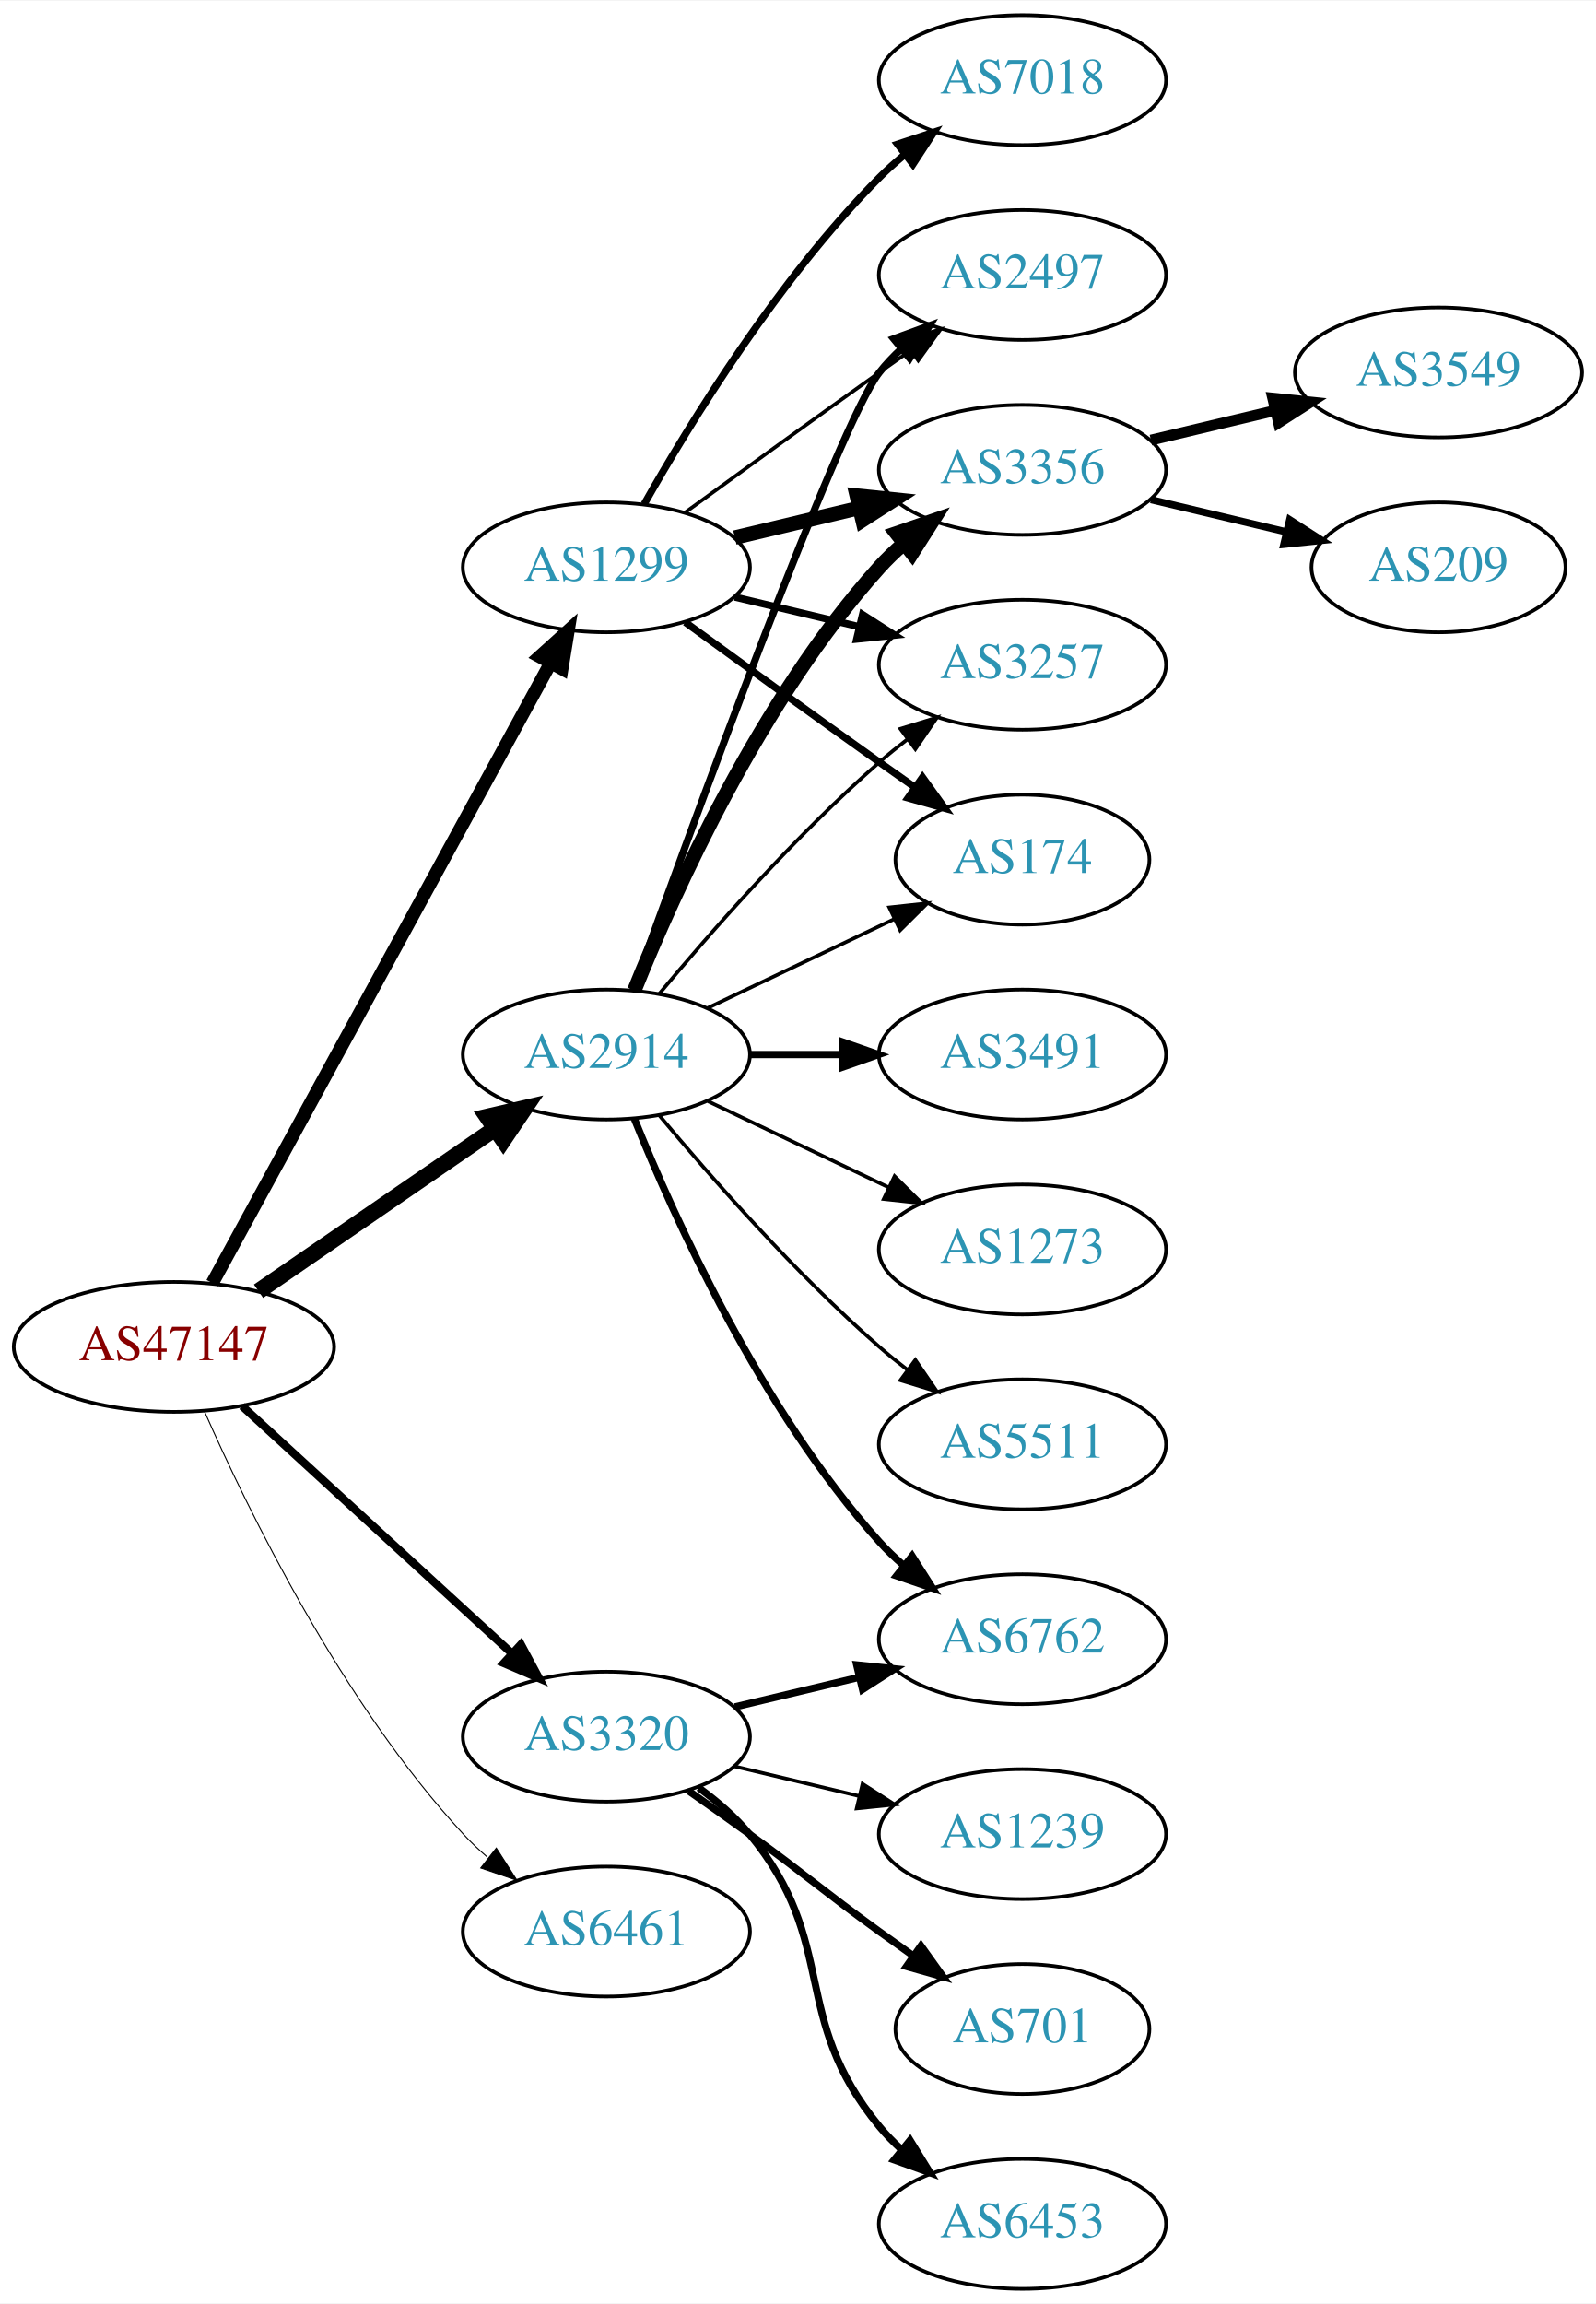
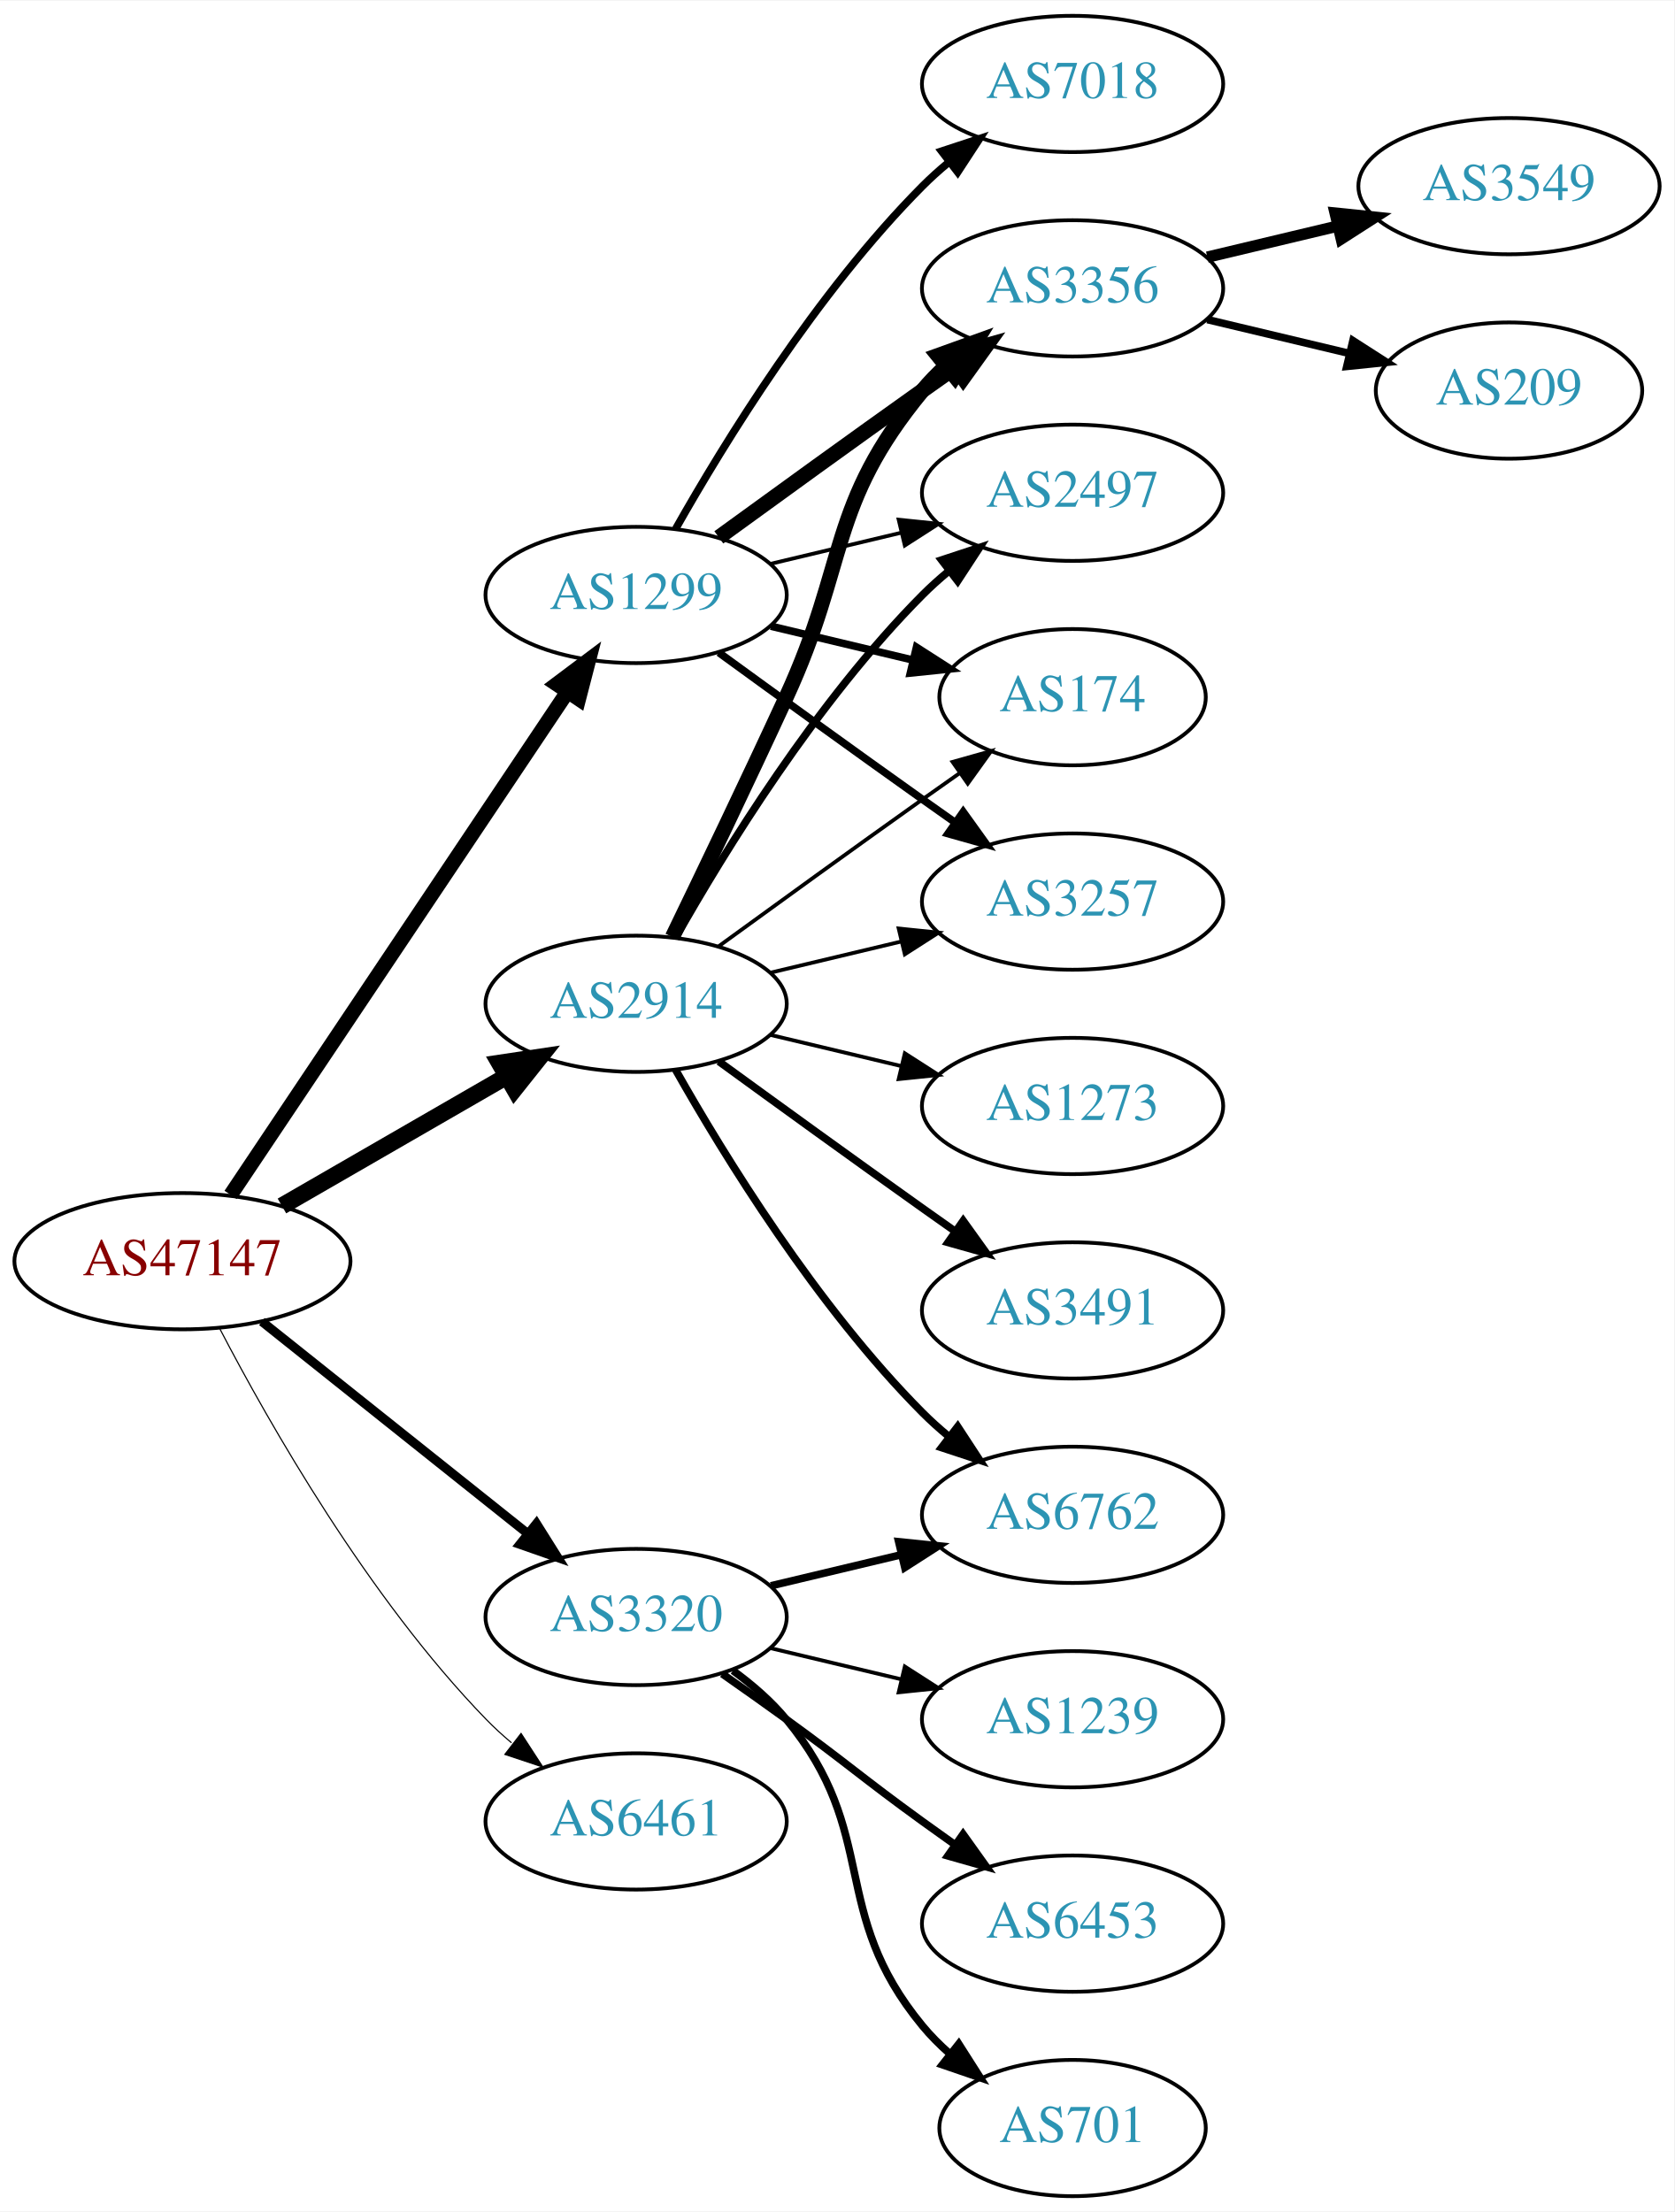
- <svg xmlns="http://www.w3.org/2000/svg" xmlns:xlink="http://www.w3.org/1999/xlink" width="442pt" height="638pt" viewBox="0.00 0.00 442.27 638.00">
-   <g id="graph0" class="graph" transform="scale(1 1) rotate(0) translate(4 634)">
-     <polygon fill="white" stroke="none" points="-4,4 -4,-634 438.271,-634 438.271,4 -4,4" />
+ <svg xmlns="http://www.w3.org/2000/svg" xmlns:xlink="http://www.w3.org/1999/xlink" width="442pt" height="584pt" viewBox="0.00 0.00 442.27 584.00">
+   <g id="graph0" class="graph" transform="scale(1 1) rotate(0) translate(4 580)">
+     <polygon fill="white" stroke="none" points="-4,4 -4,-580 438.271,-580 438.271,4 -4,4" />
    <g id="node1" class="node">
      <g id="a_node1">
        <a xlink:href="/asn/47147" xlink:title="AS47147 ~ ANEXIA Internetdienstleistungs GmbH [AT]">
-           <ellipse fill="#ffffff" stroke="black" cx="44.196" cy="-261" rx="44.393" ry="18" />
-           <text text-anchor="middle" x="44.196" y="-257.3" font-family="Times,serif" font-size="14.00" fill="#880000">AS47147</text>
+           <ellipse fill="#ffffff" stroke="black" cx="44.196" cy="-247" rx="44.393" ry="18" />
+           <text text-anchor="middle" x="44.196" y="-243.3" font-family="Times,serif" font-size="14.00" fill="#880000">AS47147</text>
        </a>
      </g>
    </g>
    <g id="node2" class="node">
      <g id="a_node2">
        <a xlink:href="/asn/1299" xlink:title="AS1299 ~ Telia Carrier [EU]">
-           <ellipse fill="#ffffff" stroke="black" cx="164.039" cy="-477" rx="39.794" ry="18" />
-           <text text-anchor="middle" x="164.039" y="-473.3" font-family="Times,serif" font-size="14.00" fill="#2c94b3">AS1299</text>
+           <ellipse fill="#ffffff" stroke="black" cx="164.039" cy="-423" rx="39.794" ry="18" />
+           <text text-anchor="middle" x="164.039" y="-419.3" font-family="Times,serif" font-size="14.00" fill="#2c94b3">AS1299</text>
        </a>
      </g>
    </g>
    <g id="edge1" class="edge">
-       <path fill="none" stroke="black" stroke-width="3.656" d="M54.84,-278.676C75.521,-316.584 124.234,-405.873 148.613,-450.559" />
-       <polygon fill="black" stroke="black" stroke-width="3.656" points="145.565,-452.28 153.427,-459.383 151.71,-448.928 145.565,-452.28" />
+       <path fill="none" stroke="black" stroke-width="3.9" d="M56.926,-264.519C77.803,-295.699 121.491,-360.948 145.794,-397.245" />
+       <polygon fill="black" stroke="black" stroke-width="3.9" points="143.058,-399.449 151.53,-405.811 148.874,-395.555 143.058,-399.449" />
    </g>
    <g id="node3" class="node">
      <g id="a_node3">
        <a xlink:href="/asn/2914" xlink:title="AS2914 ~ NTT America, Inc. [US]">
-           <ellipse fill="#ffffff" stroke="black" cx="164.039" cy="-342" rx="39.794" ry="18" />
-           <text text-anchor="middle" x="164.039" y="-338.3" font-family="Times,serif" font-size="14.00" fill="#2c94b3">AS2914</text>
+           <ellipse fill="#ffffff" stroke="black" cx="164.039" cy="-315" rx="39.794" ry="18" />
+           <text text-anchor="middle" x="164.039" y="-311.3" font-family="Times,serif" font-size="14.00" fill="#2c94b3">AS2914</text>
        </a>
      </g>
    </g>
    <g id="edge2" class="edge">
-       <path fill="none" stroke="black" stroke-width="4.5" d="M67.639,-276.426C86.22,-289.198 112.781,-307.455 133.161,-321.463" />
-       <polygon fill="black" stroke="black" stroke-width="4.5" points="131.003,-324.758 141.475,-327.178 135.464,-318.269 131.003,-324.758" />
+       <path fill="none" stroke="black" stroke-width="4.5" d="M70.476,-261.588C87.796,-271.582 110.947,-284.941 129.763,-295.799" />
+       <polygon fill="black" stroke="black" stroke-width="4.5" points="127.978,-299.314 138.607,-300.902 131.914,-292.493 127.978,-299.314" />
    </g>
    <g id="node4" class="node">
      <g id="a_node4">
        <a xlink:href="/asn/3320" xlink:title="AS3320 ~ DTAG [DE]">
          <ellipse fill="#ffffff" stroke="black" cx="164.039" cy="-153" rx="39.794" ry="18" />
          <text text-anchor="middle" x="164.039" y="-149.3" font-family="Times,serif" font-size="14.00" fill="#2c94b3">AS3320</text>
        </a>
      </g>
    </g>
    <g id="edge3" class="edge">
-       <path fill="none" stroke="black" stroke-width="2.25" d="M63.094,-244.597C83.022,-226.333 115.38,-196.678 137.857,-176.079" />
-       <polygon fill="black" stroke="black" stroke-width="2.25" points="140.351,-178.54 145.359,-169.203 135.622,-173.38 140.351,-178.54" />
+       <path fill="none" stroke="black" stroke-width="2.4" d="M65.186,-231.054C84.518,-215.634 113.969,-192.141 135.512,-174.957" />
+       <polygon fill="black" stroke="black" stroke-width="2.4" points="137.708,-177.682 143.343,-168.71 133.343,-172.21 137.708,-177.682" />
    </g>
    <g id="node5" class="node">
      <g id="a_node5">
        <a xlink:href="/asn/6461" xlink:title="AS6461 ~ Zayo Bandwidth [US]">
          <ellipse fill="#ffffff" stroke="black" cx="164.039" cy="-99" rx="39.794" ry="18" />
          <text text-anchor="middle" x="164.039" y="-95.3" font-family="Times,serif" font-size="14.00" fill="#2c94b3">AS6461</text>
        </a>
      </g>
    </g>
    <g id="edge4" class="edge">
-       <path fill="none" stroke="black" stroke-width="0.281" d="M52.612,-243.239C64.68,-215.817 90.651,-162.527 124.392,-126 126.423,-123.802 128.662,-121.681 131.008,-119.66" />
-       <polygon fill="black" stroke="black" stroke-width="0.281" points="133.535,-122.126 139.252,-113.206 129.22,-116.614 133.535,-122.126" />
+       <path fill="none" stroke="black" stroke-width="0.3" d="M54.106,-229.079C67.141,-204.044 93.274,-158.075 124.392,-126 126.476,-123.852 128.753,-121.767 131.125,-119.771" />
+       <polygon fill="black" stroke="black" stroke-width="0.3" points="133.645,-122.247 139.417,-113.362 129.364,-116.708 133.645,-122.247" />
    </g>
    <g id="node6" class="node">
      <g id="a_node6">
-         <a xlink:href="/asn/3257" xlink:title="AS3257 ~ GTT [DE]">
-           <ellipse fill="#ffffff" stroke="black" cx="279.332" cy="-450" rx="39.794" ry="18" />
-           <text text-anchor="middle" x="279.332" y="-446.3" font-family="Times,serif" font-size="14.00" fill="#2c94b3">AS3257</text>
+         <a xlink:href="/asn/7018" xlink:title="AS7018 ~ AT&amp;T Services, Inc. [US]">
+           <ellipse fill="#ffffff" stroke="black" cx="279.332" cy="-558" rx="39.794" ry="18" />
+           <text text-anchor="middle" x="279.332" y="-554.3" font-family="Times,serif" font-size="14.00" fill="#2c94b3">AS7018</text>
        </a>
      </g>
    </g>
    <g id="edge5" class="edge">
-       <path fill="none" stroke="black" stroke-width="2" d="M199.646,-468.752C210.517,-466.162 222.671,-463.265 234.114,-460.538" />
-       <polygon fill="black" stroke="black" stroke-width="2" points="235.02,-463.92 243.936,-458.197 233.397,-457.111 235.02,-463.92" />
+       <path fill="none" stroke="black" stroke-width="2" d="M174.498,-440.49C187.28,-463.096 211.712,-502.886 239.685,-531 241.796,-533.121 244.092,-535.188 246.477,-537.171" />
+       <polygon fill="black" stroke="black" stroke-width="2" points="244.73,-540.242 254.793,-543.556 248.993,-534.69 244.73,-540.242" />
    </g>
    <g id="node7" class="node">
      <g id="a_node7">
+         <a xlink:href="/asn/3257" xlink:title="AS3257 ~ GTT [DE]">
+           <ellipse fill="#ffffff" stroke="black" cx="279.332" cy="-342" rx="39.794" ry="18" />
+           <text text-anchor="middle" x="279.332" y="-338.3" font-family="Times,serif" font-size="14.00" fill="#2c94b3">AS3257</text>
+         </a>
+       </g>
+     </g>
+     <g id="edge6" class="edge">
+       <path fill="none" stroke="black" stroke-width="2" d="M185.887,-407.778C200.821,-396.909 221.435,-381.975 239.685,-369 242.506,-366.995 245.449,-364.915 248.397,-362.841" />
+       <polygon fill="black" stroke="black" stroke-width="2" points="250.443,-365.681 256.621,-357.074 246.424,-359.95 250.443,-365.681" />
+     </g>
+     <g id="node8" class="node">
+       <g id="a_node8">
+         <a xlink:href="/asn/3356" xlink:title="AS3356 ~ Level 3 Parent, LLC [US]">
+           <ellipse fill="#ffffff" stroke="black" cx="279.332" cy="-504" rx="39.794" ry="18" />
+           <text text-anchor="middle" x="279.332" y="-500.3" font-family="Times,serif" font-size="14.00" fill="#2c94b3">AS3356</text>
+         </a>
+       </g>
+     </g>
+     <g id="edge7" class="edge">
+       <path fill="none" stroke="black" stroke-width="4" d="M185.887,-438.222C200.821,-449.091 221.435,-464.025 239.685,-477 242.506,-479.005 245.449,-481.085 248.397,-483.159" />
+       <polygon fill="black" stroke="black" stroke-width="4" points="246.424,-486.05 256.621,-488.926 250.443,-480.319 246.424,-486.05" />
+     </g>
+     <g id="node9" class="node">
+       <g id="a_node9">
+         <a xlink:href="/asn/2497" xlink:title="AS2497 ~ Internet Initiative Japan Inc. [JP]">
+           <ellipse fill="#ffffff" stroke="black" cx="279.332" cy="-450" rx="39.794" ry="18" />
+           <text text-anchor="middle" x="279.332" y="-446.3" font-family="Times,serif" font-size="14.00" fill="#2c94b3">AS2497</text>
+         </a>
+       </g>
+     </g>
+     <g id="edge8" class="edge">
+       <path fill="none" stroke="black" d="M199.646,-431.248C210.517,-433.838 222.671,-436.735 234.114,-439.462" />
+       <polygon fill="black" stroke="black" points="233.397,-442.889 243.936,-441.803 235.02,-436.08 233.397,-442.889" />
+     </g>
+     <g id="node10" class="node">
+       <g id="a_node10">
        <a xlink:href="/asn/174" xlink:title="AS174 ~ Cogent Communications [US]">
          <ellipse fill="#ffffff" stroke="black" cx="279.332" cy="-396" rx="35.194" ry="18" />
          <text text-anchor="middle" x="279.332" y="-392.3" font-family="Times,serif" font-size="14.00" fill="#2c94b3">AS174</text>
        </a>
      </g>
    </g>
-     <g id="edge6" class="edge">
-       <path fill="none" stroke="black" stroke-width="2" d="M185.887,-461.778C200.821,-450.909 221.435,-435.975 239.685,-423 242.895,-420.718 246.264,-418.339 249.619,-415.982" />
-       <polygon fill="black" stroke="black" stroke-width="2" points="251.647,-418.834 257.83,-410.23 247.631,-413.101 251.647,-418.834" />
-     </g>
-     <g id="node8" class="node">
-       <g id="a_node8">
-         <a xlink:href="/asn/2497" xlink:title="AS2497 ~ Internet Initiative Japan Inc. [JP]">
-           <ellipse fill="#ffffff" stroke="black" cx="279.332" cy="-558" rx="39.794" ry="18" />
-           <text text-anchor="middle" x="279.332" y="-554.3" font-family="Times,serif" font-size="14.00" fill="#2c94b3">AS2497</text>
-         </a>
-       </g>
-     </g>
-     <g id="edge7" class="edge">
-       <path fill="none" stroke="black" d="M185.887,-492.222C200.821,-503.091 221.435,-518.025 239.685,-531 242.506,-533.005 245.449,-535.085 248.397,-537.159" />
-       <polygon fill="black" stroke="black" points="246.424,-540.05 256.621,-542.926 250.443,-534.319 246.424,-540.05" />
-     </g>
-     <g id="node9" class="node">
-       <g id="a_node9">
-         <a xlink:href="/asn/3356" xlink:title="AS3356 ~ Level 3 Parent, LLC [US]">
-           <ellipse fill="#ffffff" stroke="black" cx="279.332" cy="-504" rx="39.794" ry="18" />
-           <text text-anchor="middle" x="279.332" y="-500.3" font-family="Times,serif" font-size="14.00" fill="#2c94b3">AS3356</text>
-         </a>
-       </g>
-     </g>
-     <g id="edge8" class="edge">
-       <path fill="none" stroke="black" stroke-width="4" d="M199.646,-485.248C210.517,-487.838 222.671,-490.735 234.114,-493.462" />
-       <polygon fill="black" stroke="black" stroke-width="4" points="233.397,-496.889 243.936,-495.803 235.02,-490.08 233.397,-496.889" />
-     </g>
-     <g id="node10" class="node">
-       <g id="a_node10">
-         <a xlink:href="/asn/7018" xlink:title="AS7018 ~ AT&amp;T Services, Inc. [US]">
-           <ellipse fill="#ffffff" stroke="black" cx="279.332" cy="-612" rx="39.794" ry="18" />
-           <text text-anchor="middle" x="279.332" y="-608.3" font-family="Times,serif" font-size="14.00" fill="#2c94b3">AS7018</text>
-         </a>
-       </g>
-     </g>
    <g id="edge9" class="edge">
-       <path fill="none" stroke="black" stroke-width="2" d="M174.498,-494.49C187.28,-517.096 211.712,-556.886 239.685,-585 241.796,-587.121 244.092,-589.188 246.477,-591.171" />
-       <polygon fill="black" stroke="black" stroke-width="2" points="244.73,-594.242 254.793,-597.556 248.993,-588.69 244.73,-594.242" />
+       <path fill="none" stroke="black" stroke-width="2" d="M199.646,-414.752C211.44,-411.942 224.745,-408.771 237.013,-405.847" />
+       <polygon fill="black" stroke="black" stroke-width="2" points="238.101,-409.186 247.018,-403.463 236.479,-402.376 238.101,-409.186" />
+     </g>
+     <g id="edge15" class="edge">
+       <path fill="none" stroke="black" d="M199.646,-323.248C210.517,-325.838 222.671,-328.735 234.114,-331.462" />
+       <polygon fill="black" stroke="black" points="233.397,-334.889 243.936,-333.803 235.02,-328.08 233.397,-334.889" />
+     </g>
+     <g id="edge13" class="edge">
+       <path fill="none" stroke="black" stroke-width="4" d="M173.62,-332.633C181.544,-348.998 193.58,-374.065 203.685,-396 220.169,-431.781 214.621,-446.606 239.685,-477 241.54,-479.25 243.627,-481.396 245.846,-483.424" />
+       <polygon fill="black" stroke="black" stroke-width="4" points="243.782,-486.256 253.751,-489.844 248.195,-480.823 243.782,-486.256" />
    </g>
    <g id="edge12" class="edge">
-       <path fill="none" stroke="black" d="M178.669,-358.817C192.951,-375.929 216.498,-402.745 239.685,-423 242.151,-425.154 244.789,-427.294 247.487,-429.372" />
-       <polygon fill="black" stroke="black" points="245.512,-432.264 255.641,-435.37 249.66,-426.625 245.512,-432.264" />
-     </g>
-     <g id="edge13" class="edge">
-       <path fill="none" stroke="black" d="M192.175,-354.934C207.607,-362.29 227.092,-371.577 243.628,-379.459" />
-       <polygon fill="black" stroke="black" points="242.436,-382.768 252.969,-383.911 245.448,-376.449 242.436,-382.768" />
+       <path fill="none" stroke="black" stroke-width="2" d="M174.498,-332.49C187.28,-355.096 211.712,-394.886 239.685,-423 241.796,-425.121 244.092,-427.188 246.477,-429.171" />
+       <polygon fill="black" stroke="black" stroke-width="2" points="244.73,-432.242 254.793,-435.556 248.993,-426.69 244.73,-432.242" />
    </g>
    <g id="edge17" class="edge">
-       <path fill="none" stroke="black" stroke-width="2" d="M171.412,-359.825C187.353,-404.151 228.478,-516.812 239.685,-531 241.493,-533.288 243.545,-535.462 245.74,-537.51" />
-       <polygon fill="black" stroke="black" stroke-width="2" points="243.651,-540.323 253.6,-543.966 248.094,-534.914 243.651,-540.323" />
-     </g>
-     <g id="edge16" class="edge">
-       <path fill="none" stroke="black" stroke-width="4" d="M171.786,-359.787C182.837,-387.243 206.891,-440.578 239.685,-477 241.688,-479.224 243.906,-481.363 246.239,-483.397" />
-       <polygon fill="black" stroke="black" stroke-width="4" points="244.437,-486.433 254.458,-489.873 248.769,-480.935 244.437,-486.433" />
+       <path fill="none" stroke="black" d="M185.887,-330.222C200.821,-341.091 221.435,-356.025 239.685,-369 242.895,-371.282 246.264,-373.661 249.619,-376.018" />
+       <polygon fill="black" stroke="black" points="247.631,-378.899 257.83,-381.77 251.647,-373.166 247.631,-378.899" />
    </g>
    <g id="node13" class="node">
      <g id="a_node13">
        <a xlink:href="/asn/3491" xlink:title="AS3491 ~ PCCW Global, Inc. [US]">
-           <ellipse fill="#ffffff" stroke="black" cx="279.332" cy="-342" rx="39.794" ry="18" />
-           <text text-anchor="middle" x="279.332" y="-338.3" font-family="Times,serif" font-size="14.00" fill="#2c94b3">AS3491</text>
+           <ellipse fill="#ffffff" stroke="black" cx="279.332" cy="-234" rx="39.794" ry="18" />
+           <text text-anchor="middle" x="279.332" y="-230.3" font-family="Times,serif" font-size="14.00" fill="#2c94b3">AS3491</text>
        </a>
      </g>
    </g>
    <g id="edge14" class="edge">
-       <path fill="none" stroke="black" stroke-width="2" d="M203.711,-342C211.914,-342 220.678,-342 229.21,-342" />
-       <polygon fill="black" stroke="black" stroke-width="2" points="229.449,-345.5 239.449,-342 229.449,-338.5 229.449,-345.5" />
+       <path fill="none" stroke="black" stroke-width="2" d="M185.887,-299.778C200.821,-288.909 221.435,-273.975 239.685,-261 242.506,-258.995 245.449,-256.915 248.397,-254.841" />
+       <polygon fill="black" stroke="black" stroke-width="2" points="250.443,-257.681 256.621,-249.074 246.424,-251.95 250.443,-257.681" />
    </g>
    <g id="node14" class="node">
      <g id="a_node14">
        <a xlink:href="/asn/6762" xlink:title="AS6762 ~ TELECOM ITALIA SPARKLE S.p.A. [IT]">
          <ellipse fill="#ffffff" stroke="black" cx="279.332" cy="-180" rx="39.794" ry="18" />
          <text text-anchor="middle" x="279.332" y="-176.3" font-family="Times,serif" font-size="14.00" fill="#2c94b3">AS6762</text>
        </a>
      </g>
    </g>
-     <g id="edge15" class="edge">
-       <path fill="none" stroke="black" stroke-width="2" d="M171.786,-324.213C182.837,-296.757 206.891,-243.422 239.685,-207 241.688,-204.776 243.906,-202.637 246.239,-200.603" />
-       <polygon fill="black" stroke="black" stroke-width="2" points="248.769,-203.065 254.458,-194.127 244.437,-197.567 248.769,-203.065" />
+     <g id="edge16" class="edge">
+       <path fill="none" stroke="black" stroke-width="2" d="M174.498,-297.51C187.28,-274.904 211.712,-235.114 239.685,-207 241.796,-204.879 244.092,-202.812 246.477,-200.829" />
+       <polygon fill="black" stroke="black" stroke-width="2" points="248.993,-203.31 254.793,-194.444 244.73,-197.758 248.993,-203.31" />
    </g>
    <g id="node15" class="node">
      <g id="a_node15">
        <a xlink:href="/asn/1273" xlink:title="AS1273 ~ Vodafone Group PLC [EU]">
          <ellipse fill="#ffffff" stroke="black" cx="279.332" cy="-288" rx="39.794" ry="18" />
          <text text-anchor="middle" x="279.332" y="-284.3" font-family="Times,serif" font-size="14.00" fill="#2c94b3">AS1273</text>
        </a>
      </g>
    </g>
    <g id="edge18" class="edge">
-       <path fill="none" stroke="black" d="M192.175,-329.066C207.169,-321.919 225.99,-312.948 242.213,-305.215" />
-       <polygon fill="black" stroke="black" points="243.895,-308.291 251.417,-300.829 240.884,-301.972 243.895,-308.291" />
+       <path fill="none" stroke="black" d="M199.646,-306.752C210.517,-304.162 222.671,-301.265 234.114,-298.538" />
+       <polygon fill="black" stroke="black" points="235.02,-301.92 243.936,-296.197 233.397,-295.111 235.02,-301.92" />
+     </g>
+     <g id="edge21" class="edge">
+       <path fill="none" stroke="black" stroke-width="2" d="M199.646,-161.248C210.517,-163.838 222.671,-166.735 234.114,-169.462" />
+       <polygon fill="black" stroke="black" stroke-width="2" points="233.397,-172.889 243.936,-171.803 235.02,-166.08 233.397,-172.889" />
    </g>
    <g id="node16" class="node">
      <g id="a_node16">
-         <a xlink:href="/asn/5511" xlink:title="AS5511 ~ Orange S.A. [FR]">
-           <ellipse fill="#ffffff" stroke="black" cx="279.332" cy="-234" rx="39.794" ry="18" />
-           <text text-anchor="middle" x="279.332" y="-230.3" font-family="Times,serif" font-size="14.00" fill="#2c94b3">AS5511</text>
-         </a>
-       </g>
-     </g>
-     <g id="edge19" class="edge">
-       <path fill="none" stroke="black" d="M178.669,-325.183C192.951,-308.071 216.498,-281.255 239.685,-261 242.151,-258.846 244.789,-256.706 247.487,-254.628" />
-       <polygon fill="black" stroke="black" points="249.66,-257.375 255.641,-248.63 245.512,-251.736 249.66,-257.375" />
-     </g>
-     <g id="edge20" class="edge">
-       <path fill="none" stroke="black" stroke-width="2" d="M199.646,-161.248C210.517,-163.838 222.671,-166.735 234.114,-169.462" />
-       <polygon fill="black" stroke="black" stroke-width="2" points="233.397,-172.889 243.936,-171.803 235.02,-166.08 233.397,-172.889" />
-     </g>
-     <g id="node17" class="node">
-       <g id="a_node17">
        <a xlink:href="/asn/1239" xlink:title="AS1239 ~ Sprint [US]">
          <ellipse fill="#ffffff" stroke="black" cx="279.332" cy="-126" rx="39.794" ry="18" />
          <text text-anchor="middle" x="279.332" y="-122.3" font-family="Times,serif" font-size="14.00" fill="#2c94b3">AS1239</text>
        </a>
      </g>
    </g>
-     <g id="edge21" class="edge">
+     <g id="edge19" class="edge">
      <path fill="none" stroke="black" d="M199.646,-144.752C210.517,-142.162 222.671,-139.265 234.114,-136.538" />
      <polygon fill="black" stroke="black" points="235.02,-139.92 243.936,-134.197 233.397,-133.111 235.02,-139.92" />
+     </g>
+     <g id="node17" class="node">
+       <g id="a_node17">
+         <a xlink:href="/asn/6453" xlink:title="AS6453 ~ TATA COMMUNICATIONS (AMERICA) INC [US]">
+           <ellipse fill="#ffffff" stroke="black" cx="279.332" cy="-72" rx="39.794" ry="18" />
+           <text text-anchor="middle" x="279.332" y="-68.3" font-family="Times,serif" font-size="14.00" fill="#2c94b3">AS6453</text>
+         </a>
+       </g>
+     </g>
+     <g id="edge20" class="edge">
+       <path fill="none" stroke="black" stroke-width="2" d="M186.796,-137.991C192.33,-134.121 198.249,-129.936 203.685,-126 219.885,-114.271 223.485,-110.729 239.685,-99 242.488,-96.971 245.42,-94.875 248.36,-92.79" />
+       <polygon fill="black" stroke="black" stroke-width="2" points="250.411,-95.627 256.575,-87.009 246.382,-89.903 250.411,-95.627" />
    </g>
    <g id="node18" class="node">
      <g id="a_node18">
        <a xlink:href="/asn/701" xlink:title="AS701 ~ UUNET [US]">
-           <ellipse fill="#ffffff" stroke="black" cx="279.332" cy="-72" rx="35.194" ry="18" />
-           <text text-anchor="middle" x="279.332" y="-68.3" font-family="Times,serif" font-size="14.00" fill="#2c94b3">AS701</text>
+           <ellipse fill="#ffffff" stroke="black" cx="279.332" cy="-18" rx="35.194" ry="18" />
+           <text text-anchor="middle" x="279.332" y="-14.3" font-family="Times,serif" font-size="14.00" fill="#2c94b3">AS701</text>
        </a>
      </g>
    </g>
    <g id="edge22" class="edge">
-       <path fill="none" stroke="black" stroke-width="2" d="M186.796,-137.991C192.33,-134.121 198.249,-129.936 203.685,-126 219.885,-114.271 223.485,-110.729 239.685,-99 242.714,-96.807 245.893,-94.537 249.071,-92.287" />
-       <polygon fill="black" stroke="black" stroke-width="2" points="251.213,-95.059 257.382,-86.445 247.188,-89.333 251.213,-95.059" />
-     </g>
-     <g id="node19" class="node">
-       <g id="a_node19">
-         <a xlink:href="/asn/6453" xlink:title="AS6453 ~ TATA COMMUNICATIONS (AMERICA) INC [US]">
-           <ellipse fill="#ffffff" stroke="black" cx="279.332" cy="-18" rx="39.794" ry="18" />
-           <text text-anchor="middle" x="279.332" y="-14.3" font-family="Times,serif" font-size="14.00" fill="#2c94b3">AS6453</text>
-         </a>
-       </g>
-     </g>
-     <g id="edge23" class="edge">
-       <path fill="none" stroke="black" stroke-width="2" d="M189.619,-138.844C194.714,-135.128 199.728,-130.799 203.685,-126 228.75,-95.606 214.621,-75.394 239.685,-45 241.54,-42.751 243.627,-40.604 245.846,-38.576" />
-       <polygon fill="black" stroke="black" stroke-width="2" points="248.195,-41.178 253.751,-32.156 243.782,-35.744 248.195,-41.178" />
+       <path fill="none" stroke="black" stroke-width="2" d="M189.619,-138.844C194.714,-135.128 199.728,-130.799 203.685,-126 228.75,-95.606 214.621,-75.394 239.685,-45 241.82,-42.411 244.263,-39.959 246.859,-37.666" />
+       <polygon fill="black" stroke="black" stroke-width="2" points="249.267,-40.224 254.958,-31.288 244.937,-34.725 249.267,-40.224" />
    </g>
    <g id="node11" class="node">
      <g id="a_node11">
        <a xlink:href="/asn/3549" xlink:title="AS3549 ~ Level 3 Parent, LLC [US]">
          <ellipse fill="#ffffff" stroke="black" cx="394.625" cy="-531" rx="39.794" ry="18" />
          <text text-anchor="middle" x="394.625" y="-527.3" font-family="Times,serif" font-size="14.00" fill="#2c94b3">AS3549</text>
        </a>
      </g>
    </g>
    <g id="edge10" class="edge">
      <path fill="none" stroke="black" stroke-width="3" d="M314.939,-512.248C325.81,-514.838 337.964,-517.735 349.407,-520.462" />
      <polygon fill="black" stroke="black" stroke-width="3" points="348.69,-523.889 359.229,-522.803 350.313,-517.08 348.69,-523.889" />
    </g>
    <g id="node12" class="node">
      <g id="a_node12">
        <a xlink:href="/asn/209" xlink:title="AS209 ~ CenturyLink Communications, LLC [US]">
          <ellipse fill="#ffffff" stroke="black" cx="394.625" cy="-477" rx="35.194" ry="18" />
          <text text-anchor="middle" x="394.625" y="-473.3" font-family="Times,serif" font-size="14.00" fill="#2c94b3">AS209</text>
        </a>
      </g>
    </g>
    <g id="edge11" class="edge">
      <path fill="none" stroke="black" stroke-width="2" d="M314.939,-495.752C326.733,-492.942 340.038,-489.771 352.306,-486.847" />
      <polygon fill="black" stroke="black" stroke-width="2" points="353.394,-490.186 362.311,-484.463 351.772,-483.376 353.394,-490.186" />
    </g>
  </g>
</svg>
